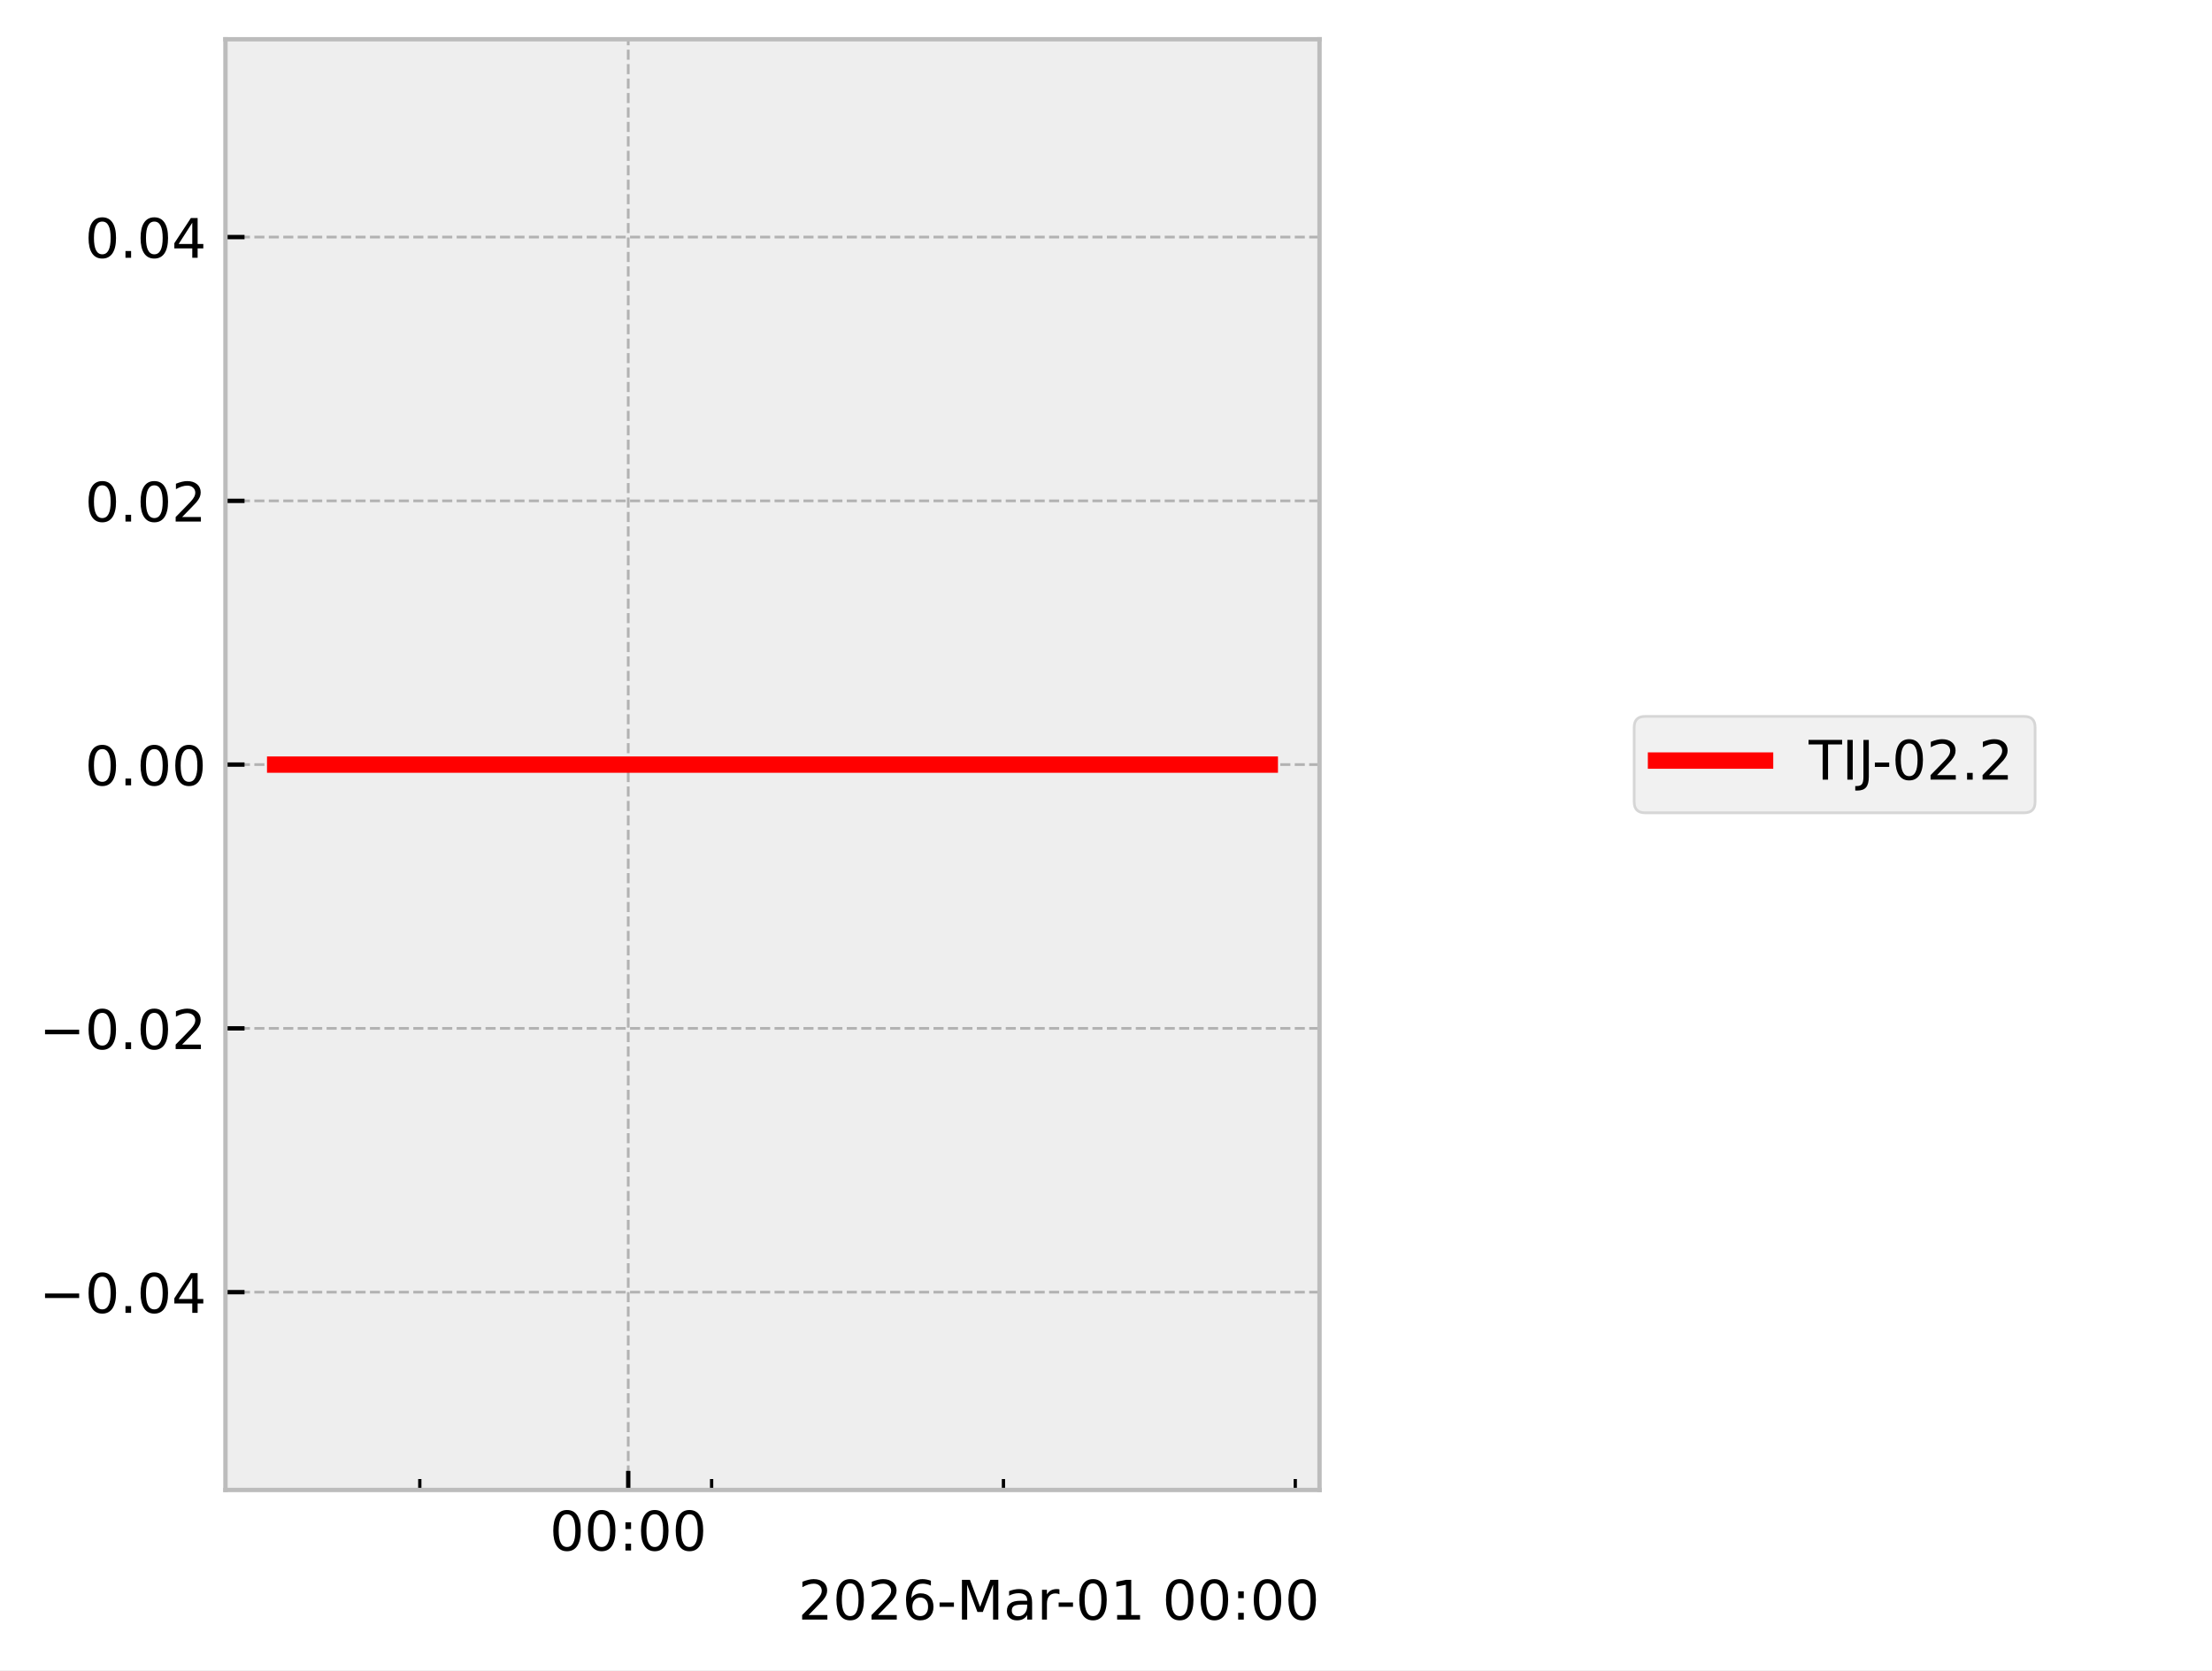
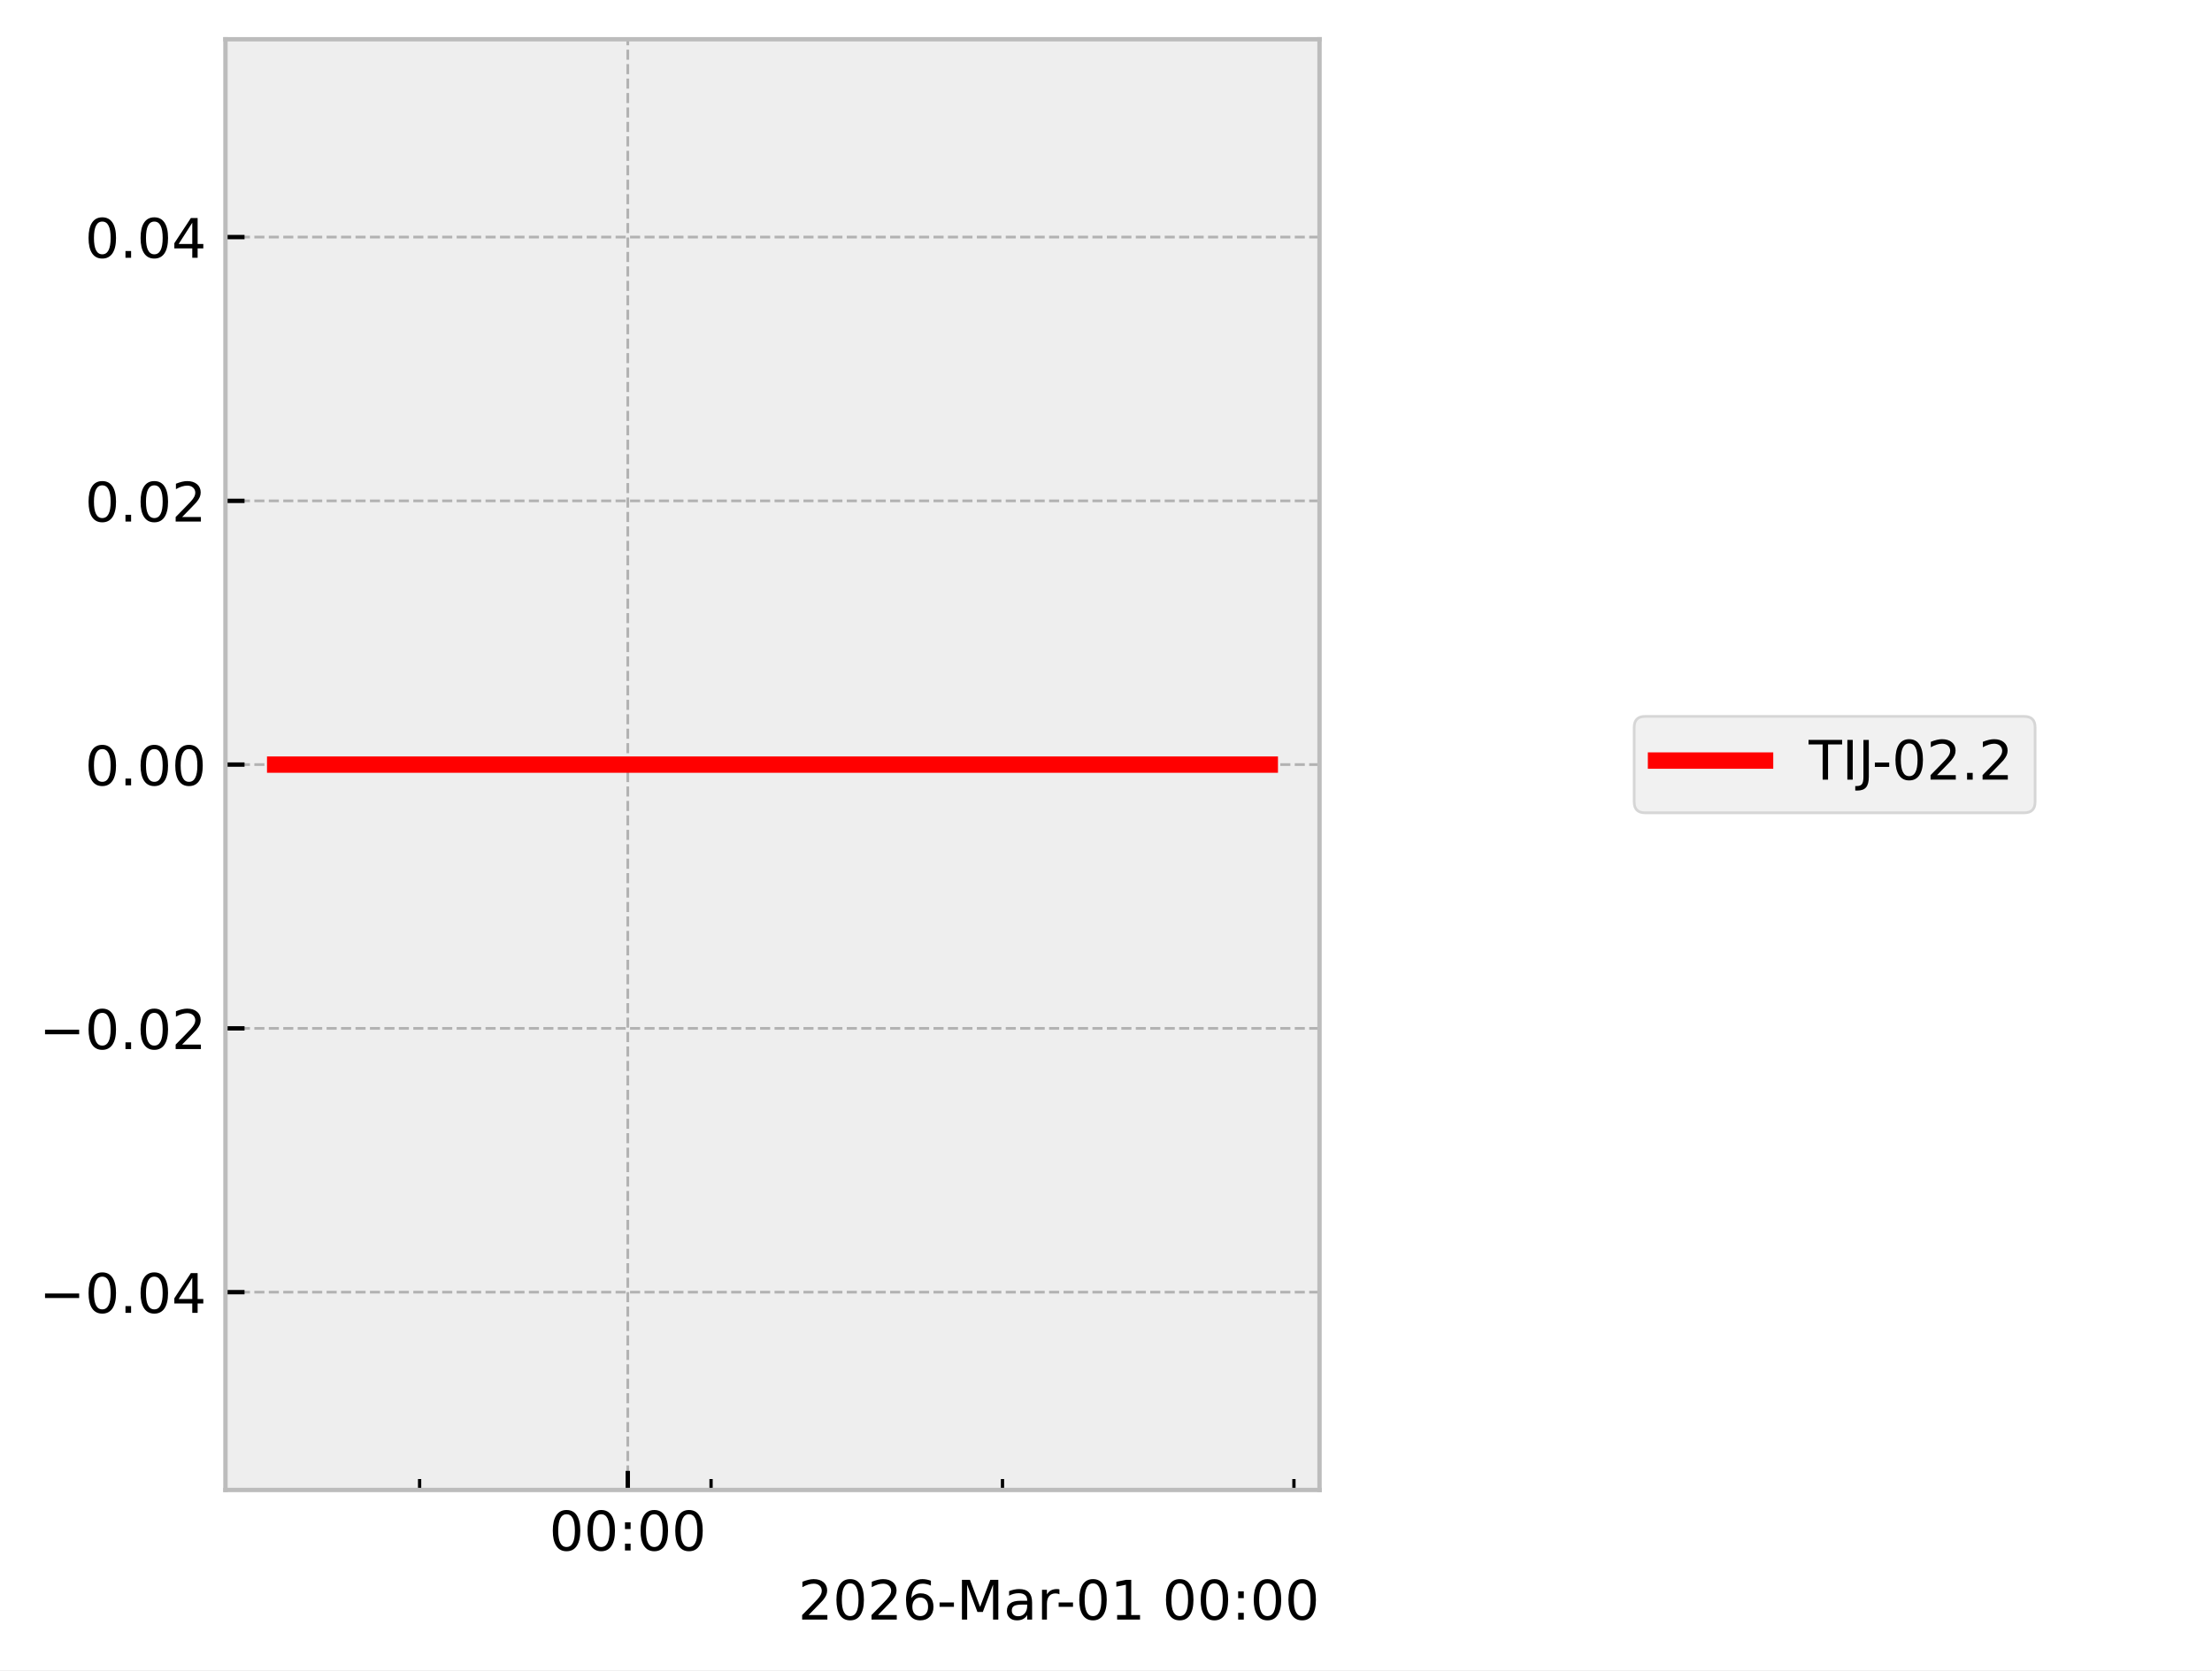
<svg xmlns="http://www.w3.org/2000/svg" xmlns:xlink="http://www.w3.org/1999/xlink" width="405.665pt" height="306.368pt" viewBox="0 0 405.665 306.368" version="1.1">
  <defs>
    <style type="text/css">*{stroke-linejoin: round; stroke-linecap: butt}</style>
  </defs>
  <g id="figure_1">
    <g id="patch_1">
      <path d="M 0 306.368  L 405.665 306.368  L 405.665 0  L 0 0  z " style="fill: #ffffff" />
    </g>
    <g id="axes_1">
      <g id="patch_2">
        <path d="M 41.345 273.312  L 241.991 273.312  L 241.991 7.2  L 41.345 7.2  z " style="fill: #eeeeee" />
      </g>
      <g id="matplotlib.axis_1">
        <g id="xtick_1">
          <g id="line2d_1">
-             <path d="M 115.215 273.312  L 115.215 7.2  " clip-path="url(#pd0ebd102db)" style="fill: none; stroke-dasharray: 1.85,0.8; stroke-dashoffset: 0; stroke: #b2b2b2; stroke-width: 0.5" />
+             <path d="M 115.131 273.312  L 115.131 7.2  " clip-path="url(#p8e106e685e)" style="fill: none; stroke-dasharray: 1.85,0.8; stroke-dashoffset: 0; stroke: #b2b2b2; stroke-width: 0.5" />
          </g>
          <g id="line2d_2">
            <defs>
-               <path id="m5fbaf10a6d" d="M 0 0  L 0 -3.5  " style="stroke: #000000; stroke-width: 0.8" />
-             </defs>
-             <g>
-               <use xlink:href="#m5fbaf10a6d" x="115.215" y="273.312" style="stroke: #000000; stroke-width: 0.8" />
+               <path id="m48c7e5fcda" d="M 0 0  L 0 -3.5  " style="stroke: #000000; stroke-width: 0.8" />
+             </defs>
+             <g>
+               <use xlink:href="#m48c7e5fcda" x="115.131" y="273.312" style="stroke: #000000; stroke-width: 0.8" />
            </g>
          </g>
          <g id="text_1">
-             <g transform="translate(100.8061 284.4104) scale(0.1 -0.1)">
+             <g transform="translate(100.7213 284.4104) scale(0.1 -0.1)">
              <defs>
                <path id="DejaVuSans-30" d="M 2034 4250  Q 1547 4250 1301 3770  Q 1056 3291 1056 2328  Q 1056 1369 1301 889  Q 1547 409 2034 409  Q 2525 409 2770 889  Q 3016 1369 3016 2328  Q 3016 3291 2770 3770  Q 2525 4250 2034 4250  z M 2034 4750  Q 2819 4750 3233 4129  Q 3647 3509 3647 2328  Q 3647 1150 3233 529  Q 2819 -91 2034 -91  Q 1250 -91 836 529  Q 422 1150 422 2328  Q 422 3509 836 4129  Q 1250 4750 2034 4750  z " transform="scale(0.015625)" />
                <path id="DejaVuSans-3a" d="M 750 794  L 1409 794  L 1409 0  L 750 0  L 750 794  z M 750 3309  L 1409 3309  L 1409 2516  L 750 2516  L 750 3309  z " transform="scale(0.015625)" />
              </defs>
              <use xlink:href="#DejaVuSans-30" />
              <use xlink:href="#DejaVuSans-30" transform="translate(63.62305 0)" />
              <use xlink:href="#DejaVuSans-3a" transform="translate(127.2461 0)" />
              <use xlink:href="#DejaVuSans-30" transform="translate(160.9375 0)" />
              <use xlink:href="#DejaVuSans-30" transform="translate(224.5605 0)" />
            </g>
          </g>
        </g>
        <g id="xtick_2">
          <g id="line2d_3">
            <defs>
-               <path id="m713f929be2" d="M 0 0  L 0 -2  " style="stroke: #000000; stroke-width: 0.6" />
-             </defs>
-             <g>
-               <use xlink:href="#m713f929be2" x="76.988" y="273.312" style="stroke: #000000; stroke-width: 0.6" />
+               <path id="md2eabc1d86" d="M 0 0  L 0 -2  " style="stroke: #000000; stroke-width: 0.6" />
+             </defs>
+             <g>
+               <use xlink:href="#md2eabc1d86" x="76.953" y="273.312" style="stroke: #000000; stroke-width: 0.6" />
            </g>
          </g>
        </g>
        <g id="xtick_3">
          <g id="line2d_4">
            <g>
-               <use xlink:href="#m713f929be2" x="130.506" y="273.312" style="stroke: #000000; stroke-width: 0.6" />
+               <use xlink:href="#md2eabc1d86" x="130.402" y="273.312" style="stroke: #000000; stroke-width: 0.6" />
            </g>
          </g>
        </g>
        <g id="xtick_4">
          <g id="line2d_5">
            <g>
-               <use xlink:href="#m713f929be2" x="184.025" y="273.312" style="stroke: #000000; stroke-width: 0.6" />
+               <use xlink:href="#md2eabc1d86" x="183.85" y="273.312" style="stroke: #000000; stroke-width: 0.6" />
            </g>
          </g>
        </g>
        <g id="xtick_5">
          <g id="line2d_6">
            <g>
-               <use xlink:href="#m713f929be2" x="237.543" y="273.312" style="stroke: #000000; stroke-width: 0.6" />
+               <use xlink:href="#md2eabc1d86" x="237.298" y="273.312" style="stroke: #000000; stroke-width: 0.6" />
            </g>
          </g>
        </g>
        <g id="text_2">
          <g transform="translate(146.3741 297.0886) scale(0.1 -0.1)">
            <defs>
              <path id="DejaVuSans-32" d="M 1228 531  L 3431 531  L 3431 0  L 469 0  L 469 531  Q 828 903 1448 1529  Q 2069 2156 2228 2338  Q 2531 2678 2651 2914  Q 2772 3150 2772 3378  Q 2772 3750 2511 3984  Q 2250 4219 1831 4219  Q 1534 4219 1204 4116  Q 875 4013 500 3803  L 500 4441  Q 881 4594 1212 4672  Q 1544 4750 1819 4750  Q 2544 4750 2975 4387  Q 3406 4025 3406 3419  Q 3406 3131 3298 2873  Q 3191 2616 2906 2266  Q 2828 2175 2409 1742  Q 1991 1309 1228 531  z " transform="scale(0.015625)" />
              <path id="DejaVuSans-36" d="M 2113 2584  Q 1688 2584 1439 2293  Q 1191 2003 1191 1497  Q 1191 994 1439 701  Q 1688 409 2113 409  Q 2538 409 2786 701  Q 3034 994 3034 1497  Q 3034 2003 2786 2293  Q 2538 2584 2113 2584  z M 3366 4563  L 3366 3988  Q 3128 4100 2886 4159  Q 2644 4219 2406 4219  Q 1781 4219 1451 3797  Q 1122 3375 1075 2522  Q 1259 2794 1537 2939  Q 1816 3084 2150 3084  Q 2853 3084 3261 2657  Q 3669 2231 3669 1497  Q 3669 778 3244 343  Q 2819 -91 2113 -91  Q 1303 -91 875 529  Q 447 1150 447 2328  Q 447 3434 972 4092  Q 1497 4750 2381 4750  Q 2619 4750 2861 4703  Q 3103 4656 3366 4563  z " transform="scale(0.015625)" />
              <path id="DejaVuSans-2d" d="M 313 2009  L 1997 2009  L 1997 1497  L 313 1497  L 313 2009  z " transform="scale(0.015625)" />
              <path id="DejaVuSans-4d" d="M 628 4666  L 1569 4666  L 2759 1491  L 3956 4666  L 4897 4666  L 4897 0  L 4281 0  L 4281 4097  L 3078 897  L 2444 897  L 1241 4097  L 1241 0  L 628 0  L 628 4666  z " transform="scale(0.015625)" />
              <path id="DejaVuSans-61" d="M 2194 1759  Q 1497 1759 1228 1600  Q 959 1441 959 1056  Q 959 750 1161 570  Q 1363 391 1709 391  Q 2188 391 2477 730  Q 2766 1069 2766 1631  L 2766 1759  L 2194 1759  z M 3341 1997  L 3341 0  L 2766 0  L 2766 531  Q 2569 213 2275 61  Q 1981 -91 1556 -91  Q 1019 -91 701 211  Q 384 513 384 1019  Q 384 1609 779 1909  Q 1175 2209 1959 2209  L 2766 2209  L 2766 2266  Q 2766 2663 2505 2880  Q 2244 3097 1772 3097  Q 1472 3097 1187 3025  Q 903 2953 641 2809  L 641 3341  Q 956 3463 1253 3523  Q 1550 3584 1831 3584  Q 2591 3584 2966 3190  Q 3341 2797 3341 1997  z " transform="scale(0.015625)" />
              <path id="DejaVuSans-72" d="M 2631 2963  Q 2534 3019 2420 3045  Q 2306 3072 2169 3072  Q 1681 3072 1420 2755  Q 1159 2438 1159 1844  L 1159 0  L 581 0  L 581 3500  L 1159 3500  L 1159 2956  Q 1341 3275 1631 3429  Q 1922 3584 2338 3584  Q 2397 3584 2469 3576  Q 2541 3569 2628 3553  L 2631 2963  z " transform="scale(0.015625)" />
              <path id="DejaVuSans-31" d="M 794 531  L 1825 531  L 1825 4091  L 703 3866  L 703 4441  L 1819 4666  L 2450 4666  L 2450 531  L 3481 531  L 3481 0  L 794 0  L 794 531  z " transform="scale(0.015625)" />
              <path id="DejaVuSans-20" transform="scale(0.015625)" />
            </defs>
            <use xlink:href="#DejaVuSans-32" />
            <use xlink:href="#DejaVuSans-30" transform="translate(63.62305 0)" />
            <use xlink:href="#DejaVuSans-32" transform="translate(127.2461 0)" />
            <use xlink:href="#DejaVuSans-36" transform="translate(190.8691 0)" />
            <use xlink:href="#DejaVuSans-2d" transform="translate(254.4922 0)" />
            <use xlink:href="#DejaVuSans-4d" transform="translate(290.5762 0)" />
            <use xlink:href="#DejaVuSans-61" transform="translate(376.8555 0)" />
            <use xlink:href="#DejaVuSans-72" transform="translate(438.1348 0)" />
            <use xlink:href="#DejaVuSans-2d" transform="translate(472.873 0)" />
            <use xlink:href="#DejaVuSans-30" transform="translate(508.957 0)" />
            <use xlink:href="#DejaVuSans-31" transform="translate(572.5801 0)" />
            <use xlink:href="#DejaVuSans-20" transform="translate(636.2031 0)" />
            <use xlink:href="#DejaVuSans-30" transform="translate(667.9902 0)" />
            <use xlink:href="#DejaVuSans-30" transform="translate(731.6133 0)" />
            <use xlink:href="#DejaVuSans-3a" transform="translate(795.2363 0)" />
            <use xlink:href="#DejaVuSans-30" transform="translate(828.9277 0)" />
            <use xlink:href="#DejaVuSans-30" transform="translate(892.5508 0)" />
          </g>
        </g>
      </g>
      <g id="matplotlib.axis_2">
        <g id="ytick_1">
          <g id="line2d_7">
-             <path d="M 41.345 237.024  L 241.991 237.024  " clip-path="url(#pd0ebd102db)" style="fill: none; stroke-dasharray: 1.85,0.8; stroke-dashoffset: 0; stroke: #b2b2b2; stroke-width: 0.5" />
+             <path d="M 41.345 237.024  L 241.991 237.024  " clip-path="url(#p8e106e685e)" style="fill: none; stroke-dasharray: 1.85,0.8; stroke-dashoffset: 0; stroke: #b2b2b2; stroke-width: 0.5" />
          </g>
          <g id="line2d_8">
            <defs>
-               <path id="md444b34560" d="M 0 0  L 3.5 0  " style="stroke: #000000; stroke-width: 0.8" />
-             </defs>
-             <g>
-               <use xlink:href="#md444b34560" x="41.345" y="237.024" style="stroke: #000000; stroke-width: 0.8" />
+               <path id="m7ea1ea78c0" d="M 0 0  L 3.5 0  " style="stroke: #000000; stroke-width: 0.8" />
+             </defs>
+             <g>
+               <use xlink:href="#m7ea1ea78c0" x="41.345" y="237.024" style="stroke: #000000; stroke-width: 0.8" />
            </g>
          </g>
          <g id="text_3">
            <g transform="translate(7.2 240.8232) scale(0.1 -0.1)">
              <defs>
                <path id="DejaVuSans-2212" d="M 678 2272  L 4684 2272  L 4684 1741  L 678 1741  L 678 2272  z " transform="scale(0.015625)" />
                <path id="DejaVuSans-2e" d="M 684 794  L 1344 794  L 1344 0  L 684 0  L 684 794  z " transform="scale(0.015625)" />
                <path id="DejaVuSans-34" d="M 2419 4116  L 825 1625  L 2419 1625  L 2419 4116  z M 2253 4666  L 3047 4666  L 3047 1625  L 3713 1625  L 3713 1100  L 3047 1100  L 3047 0  L 2419 0  L 2419 1100  L 313 1100  L 313 1709  L 2253 4666  z " transform="scale(0.015625)" />
              </defs>
              <use xlink:href="#DejaVuSans-2212" />
              <use xlink:href="#DejaVuSans-30" transform="translate(83.78906 0)" />
              <use xlink:href="#DejaVuSans-2e" transform="translate(147.4121 0)" />
              <use xlink:href="#DejaVuSans-30" transform="translate(179.1992 0)" />
              <use xlink:href="#DejaVuSans-34" transform="translate(242.8223 0)" />
            </g>
          </g>
        </g>
        <g id="ytick_2">
          <g id="line2d_9">
-             <path d="M 41.345 188.64  L 241.991 188.64  " clip-path="url(#pd0ebd102db)" style="fill: none; stroke-dasharray: 1.85,0.8; stroke-dashoffset: 0; stroke: #b2b2b2; stroke-width: 0.5" />
+             <path d="M 41.345 188.64  L 241.991 188.64  " clip-path="url(#p8e106e685e)" style="fill: none; stroke-dasharray: 1.85,0.8; stroke-dashoffset: 0; stroke: #b2b2b2; stroke-width: 0.5" />
          </g>
          <g id="line2d_10">
            <g>
-               <use xlink:href="#md444b34560" x="41.345" y="188.64" style="stroke: #000000; stroke-width: 0.8" />
+               <use xlink:href="#m7ea1ea78c0" x="41.345" y="188.64" style="stroke: #000000; stroke-width: 0.8" />
            </g>
          </g>
          <g id="text_4">
            <g transform="translate(7.2 192.4392) scale(0.1 -0.1)">
              <use xlink:href="#DejaVuSans-2212" />
              <use xlink:href="#DejaVuSans-30" transform="translate(83.78906 0)" />
              <use xlink:href="#DejaVuSans-2e" transform="translate(147.4121 0)" />
              <use xlink:href="#DejaVuSans-30" transform="translate(179.1992 0)" />
              <use xlink:href="#DejaVuSans-32" transform="translate(242.8223 0)" />
            </g>
          </g>
        </g>
        <g id="ytick_3">
          <g id="line2d_11">
-             <path d="M 41.345 140.256  L 241.991 140.256  " clip-path="url(#pd0ebd102db)" style="fill: none; stroke-dasharray: 1.85,0.8; stroke-dashoffset: 0; stroke: #b2b2b2; stroke-width: 0.5" />
+             <path d="M 41.345 140.256  L 241.991 140.256  " clip-path="url(#p8e106e685e)" style="fill: none; stroke-dasharray: 1.85,0.8; stroke-dashoffset: 0; stroke: #b2b2b2; stroke-width: 0.5" />
          </g>
          <g id="line2d_12">
            <g>
-               <use xlink:href="#md444b34560" x="41.345" y="140.256" style="stroke: #000000; stroke-width: 0.8" />
+               <use xlink:href="#m7ea1ea78c0" x="41.345" y="140.256" style="stroke: #000000; stroke-width: 0.8" />
            </g>
          </g>
          <g id="text_5">
            <g transform="translate(15.57969 144.0552) scale(0.1 -0.1)">
              <use xlink:href="#DejaVuSans-30" />
              <use xlink:href="#DejaVuSans-2e" transform="translate(63.62305 0)" />
              <use xlink:href="#DejaVuSans-30" transform="translate(95.41016 0)" />
              <use xlink:href="#DejaVuSans-30" transform="translate(159.0332 0)" />
            </g>
          </g>
        </g>
        <g id="ytick_4">
          <g id="line2d_13">
-             <path d="M 41.345 91.872  L 241.991 91.872  " clip-path="url(#pd0ebd102db)" style="fill: none; stroke-dasharray: 1.85,0.8; stroke-dashoffset: 0; stroke: #b2b2b2; stroke-width: 0.5" />
+             <path d="M 41.345 91.872  L 241.991 91.872  " clip-path="url(#p8e106e685e)" style="fill: none; stroke-dasharray: 1.85,0.8; stroke-dashoffset: 0; stroke: #b2b2b2; stroke-width: 0.5" />
          </g>
          <g id="line2d_14">
            <g>
-               <use xlink:href="#md444b34560" x="41.345" y="91.872" style="stroke: #000000; stroke-width: 0.8" />
+               <use xlink:href="#m7ea1ea78c0" x="41.345" y="91.872" style="stroke: #000000; stroke-width: 0.8" />
            </g>
          </g>
          <g id="text_6">
            <g transform="translate(15.57969 95.67122) scale(0.1 -0.1)">
              <use xlink:href="#DejaVuSans-30" />
              <use xlink:href="#DejaVuSans-2e" transform="translate(63.62305 0)" />
              <use xlink:href="#DejaVuSans-30" transform="translate(95.41016 0)" />
              <use xlink:href="#DejaVuSans-32" transform="translate(159.0332 0)" />
            </g>
          </g>
        </g>
        <g id="ytick_5">
          <g id="line2d_15">
-             <path d="M 41.345 43.488  L 241.991 43.488  " clip-path="url(#pd0ebd102db)" style="fill: none; stroke-dasharray: 1.85,0.8; stroke-dashoffset: 0; stroke: #b2b2b2; stroke-width: 0.5" />
+             <path d="M 41.345 43.488  L 241.991 43.488  " clip-path="url(#p8e106e685e)" style="fill: none; stroke-dasharray: 1.85,0.8; stroke-dashoffset: 0; stroke: #b2b2b2; stroke-width: 0.5" />
          </g>
          <g id="line2d_16">
            <g>
-               <use xlink:href="#md444b34560" x="41.345" y="43.488" style="stroke: #000000; stroke-width: 0.8" />
+               <use xlink:href="#m7ea1ea78c0" x="41.345" y="43.488" style="stroke: #000000; stroke-width: 0.8" />
            </g>
          </g>
          <g id="text_7">
            <g transform="translate(15.57969 47.28722) scale(0.1 -0.1)">
              <use xlink:href="#DejaVuSans-30" />
              <use xlink:href="#DejaVuSans-2e" transform="translate(63.62305 0)" />
              <use xlink:href="#DejaVuSans-30" transform="translate(95.41016 0)" />
              <use xlink:href="#DejaVuSans-34" transform="translate(159.0332 0)" />
            </g>
          </g>
        </g>
      </g>
      <g id="line2d_17">
-         <path d="M 50.466 140.256  L 232.61 140.256  L 232.871 140.256  " clip-path="url(#pd0ebd102db)" style="fill: none; stroke: #ff0000; stroke-width: 3; stroke-linecap: square" />
+         <path d="M 50.466 140.256  L 232.372 140.256  L 232.617 140.256  L 232.871 140.256  " clip-path="url(#p8e106e685e)" style="fill: none; stroke: #ff0000; stroke-width: 3; stroke-linecap: square" />
      </g>
      <g id="patch_3">
        <path d="M 41.345 273.312  L 41.345 7.2  " style="fill: none; stroke: #bcbcbc; stroke-width: 0.8; stroke-linejoin: miter; stroke-linecap: square" />
      </g>
      <g id="patch_4">
        <path d="M 241.991 273.312  L 241.991 7.2  " style="fill: none; stroke: #bcbcbc; stroke-width: 0.8; stroke-linejoin: miter; stroke-linecap: square" />
      </g>
      <g id="patch_5">
        <path d="M 41.345 273.312  L 241.991 273.312  " style="fill: none; stroke: #bcbcbc; stroke-width: 0.8; stroke-linejoin: miter; stroke-linecap: square" />
      </g>
      <g id="patch_6">
        <path d="M 41.345 7.2  L 241.991 7.2  " style="fill: none; stroke: #bcbcbc; stroke-width: 0.8; stroke-linejoin: miter; stroke-linecap: square" />
      </g>
    </g>
    <g id="axes_2">
      <g id="legend_1">
        <g id="patch_7">
          <path d="M 301.702 149.095  L 371.22 149.095  Q 373.22 149.095 373.22 147.095  L 373.22 133.417  Q 373.22 131.417 371.22 131.417  L 301.702 131.417  Q 299.702 131.417 299.702 133.417  L 299.702 147.095  Q 299.702 149.095 301.702 149.095  z " style="fill: #eeeeee; opacity: 0.8; stroke: #cccccc; stroke-width: 0.5; stroke-linejoin: miter" />
        </g>
        <g id="line2d_18">
          <path d="M 303.702 139.515  L 313.702 139.515  L 323.702 139.515  " style="fill: none; stroke: #ff0000; stroke-width: 3; stroke-linecap: square" />
        </g>
        <g id="text_8">
          <g transform="translate(331.7016 143.0154) scale(0.1 -0.1)">
            <defs>
              <path id="DejaVuSans-54" d="M -19 4666  L 3928 4666  L 3928 4134  L 2272 4134  L 2272 0  L 1638 0  L 1638 4134  L -19 4134  L -19 4666  z " transform="scale(0.015625)" />
              <path id="DejaVuSans-49" d="M 628 4666  L 1259 4666  L 1259 0  L 628 0  L 628 4666  z " transform="scale(0.015625)" />
              <path id="DejaVuSans-4a" d="M 628 4666  L 1259 4666  L 1259 325  Q 1259 -519 939 -900  Q 619 -1281 -91 -1281  L -331 -1281  L -331 -750  L -134 -750  Q 284 -750 456 -515  Q 628 -281 628 325  L 628 4666  z " transform="scale(0.015625)" />
            </defs>
            <use xlink:href="#DejaVuSans-54" />
            <use xlink:href="#DejaVuSans-49" transform="translate(61.08398 0)" />
            <use xlink:href="#DejaVuSans-4a" transform="translate(90.57617 0)" />
            <use xlink:href="#DejaVuSans-2d" transform="translate(116.4434 0)" />
            <use xlink:href="#DejaVuSans-30" transform="translate(152.5273 0)" />
            <use xlink:href="#DejaVuSans-32" transform="translate(216.1504 0)" />
            <use xlink:href="#DejaVuSans-2e" transform="translate(279.7734 0)" />
            <use xlink:href="#DejaVuSans-32" transform="translate(311.5605 0)" />
          </g>
        </g>
      </g>
    </g>
  </g>
  <defs>
-     <clipPath id="pd0ebd102db">
+     <clipPath id="p8e106e685e">
      <rect x="41.345" y="7.2" width="200.646" height="266.112" />
    </clipPath>
  </defs>
</svg>
